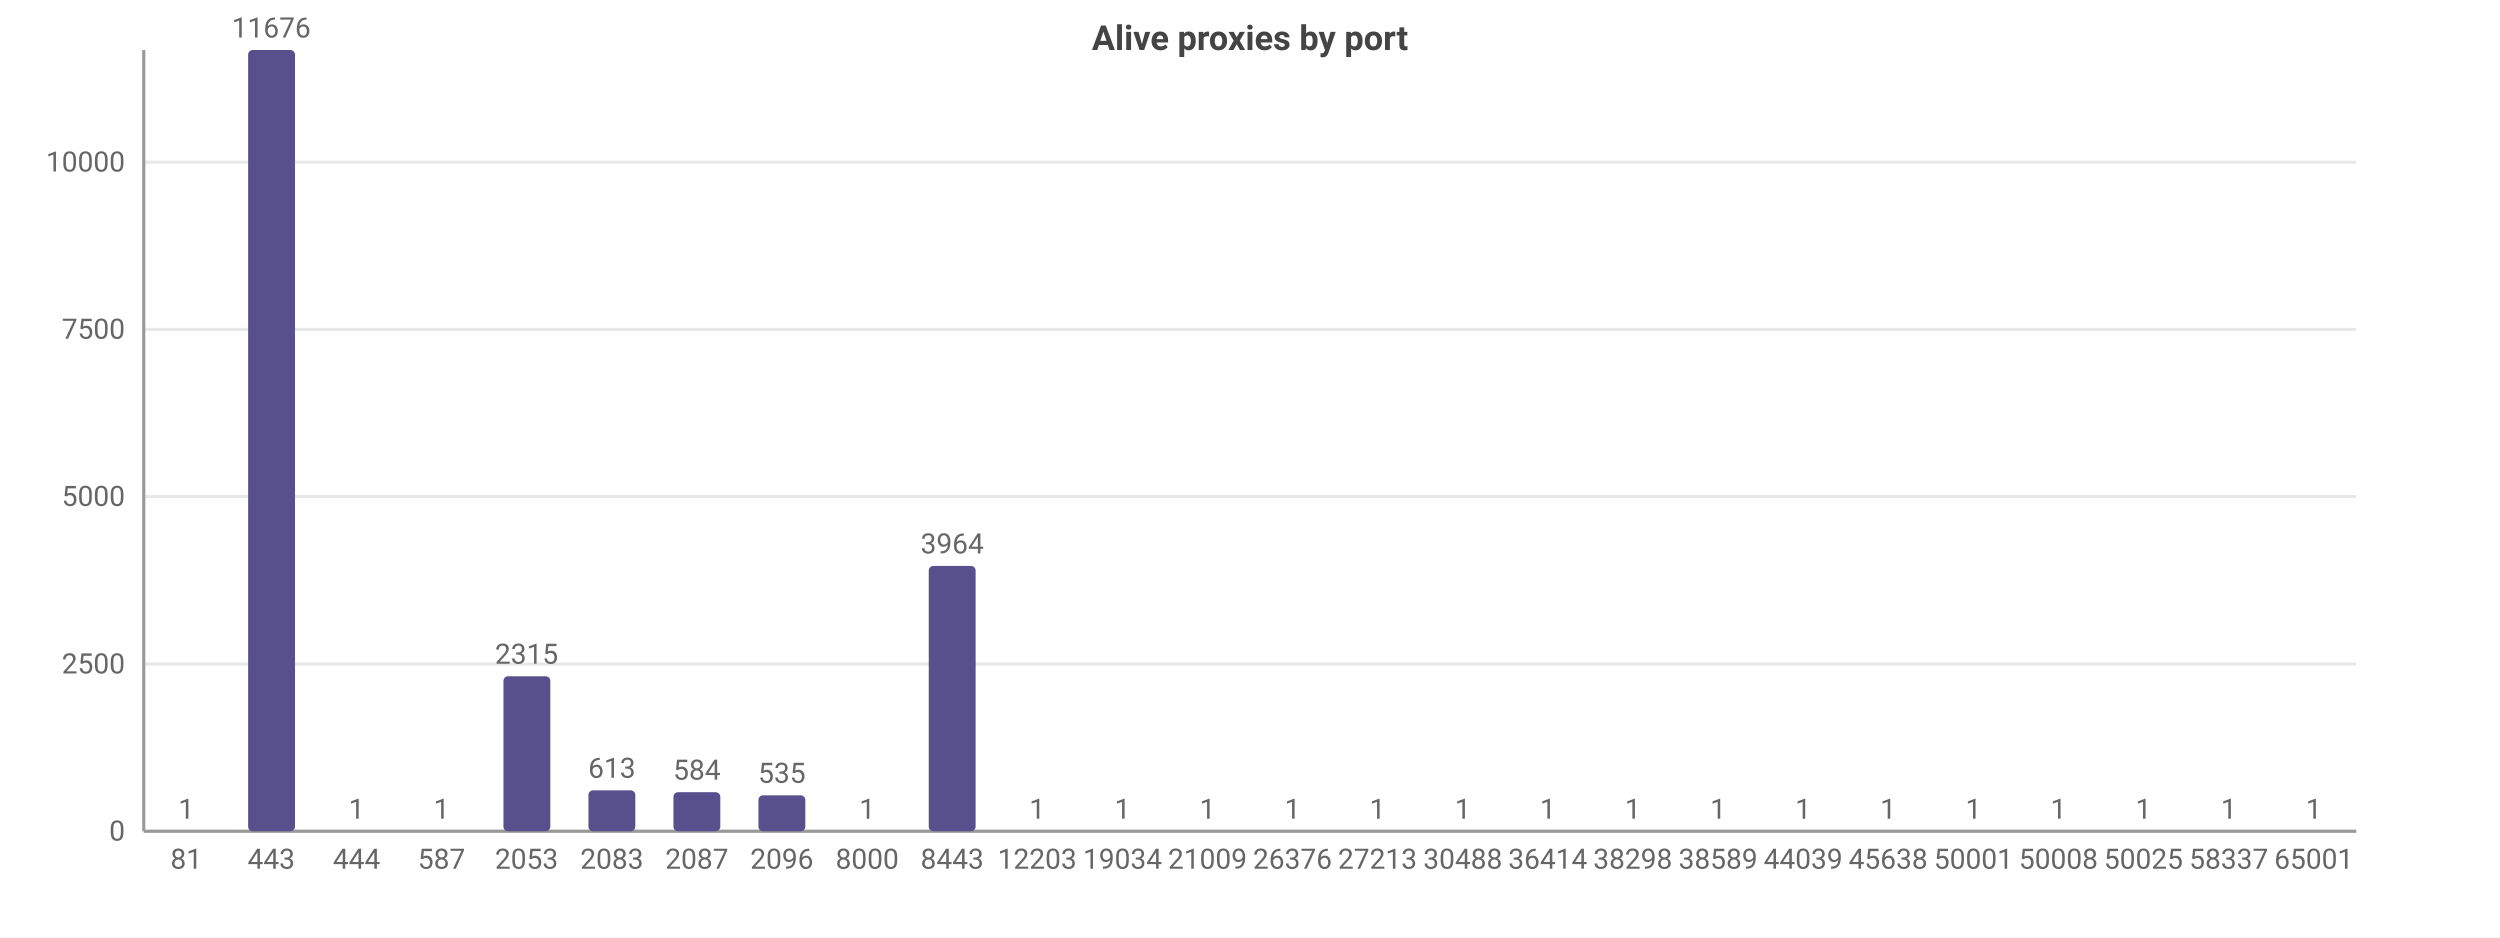
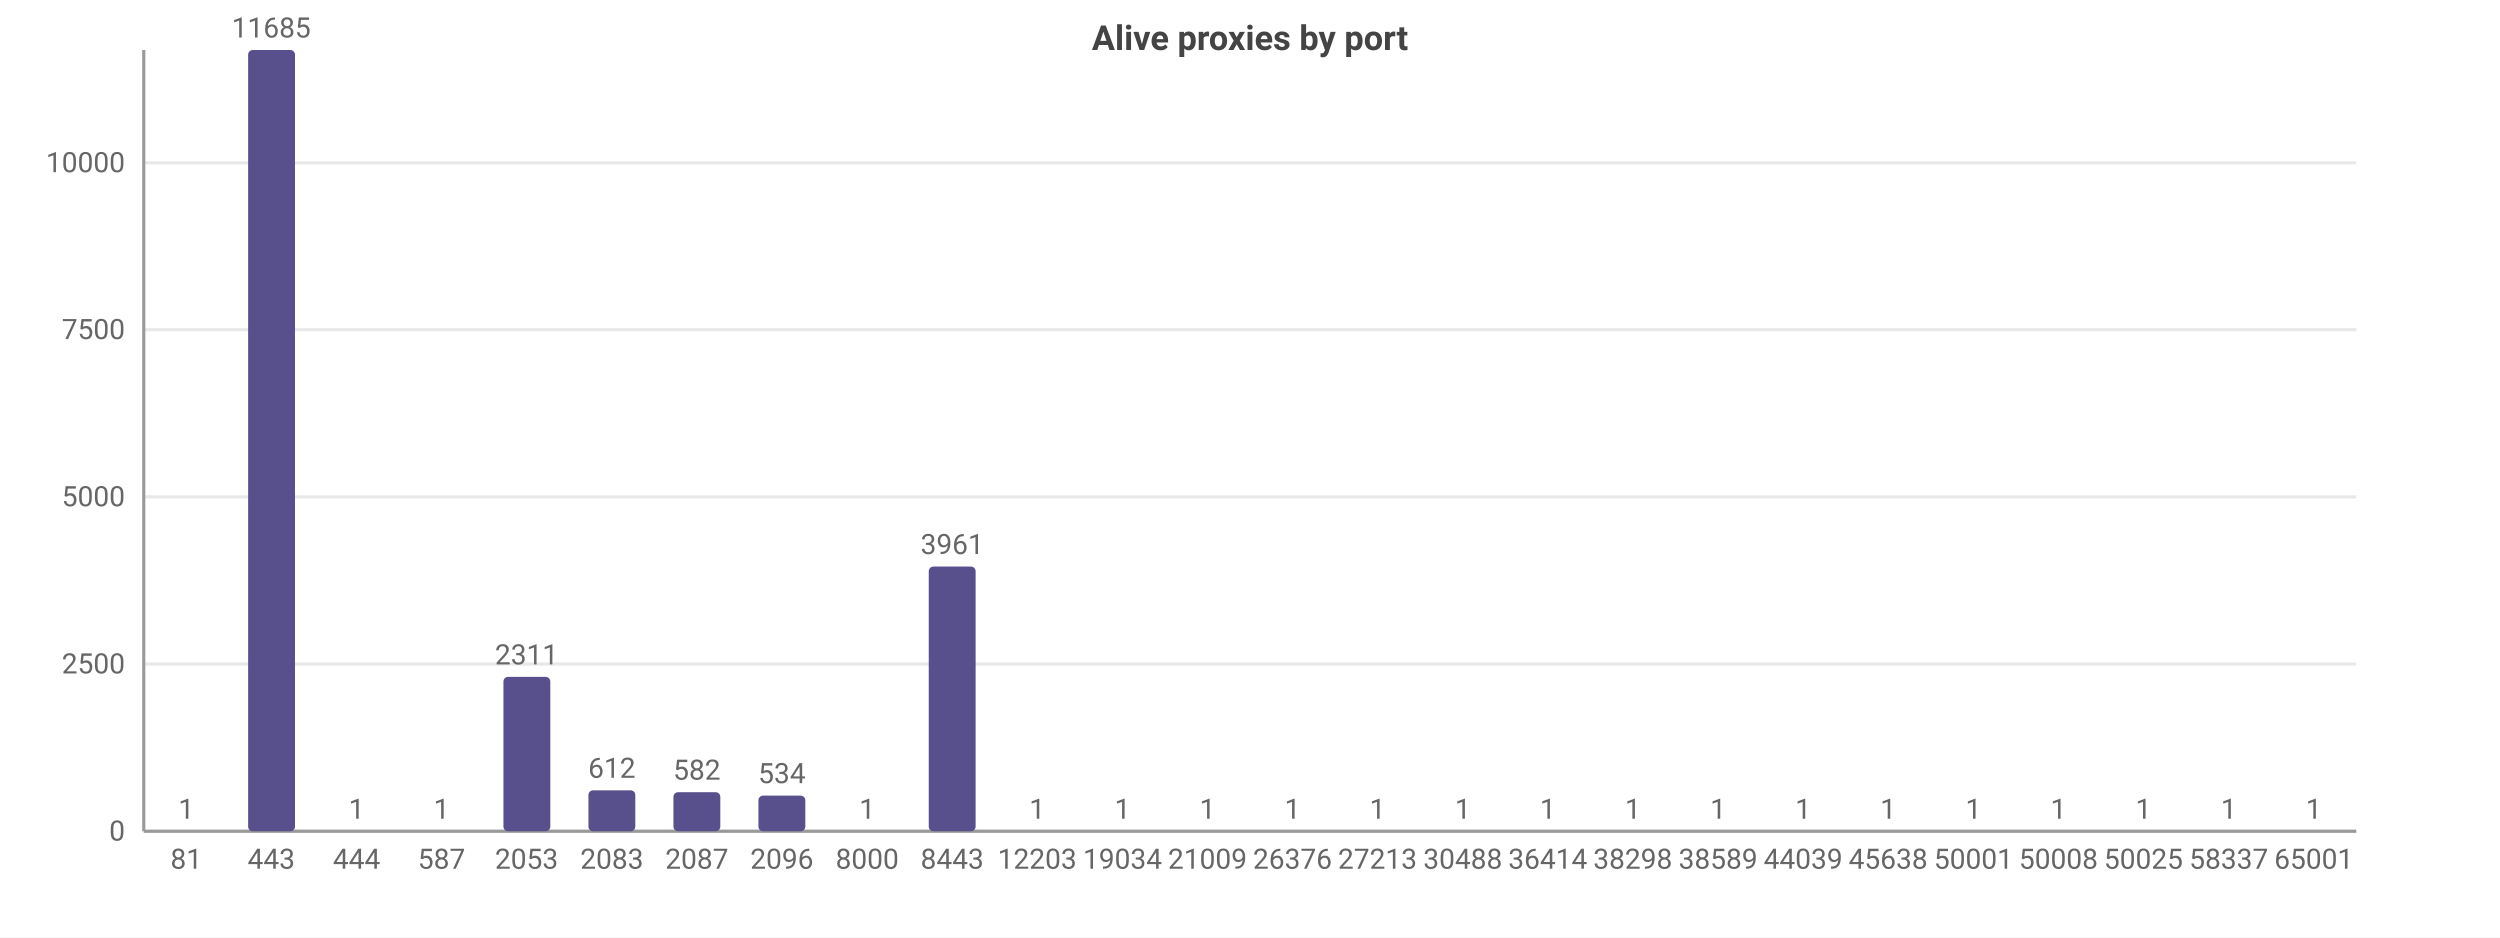
<svg xmlns="http://www.w3.org/2000/svg" width="800" height="300" viewBox="0 0 800 300">
  <rect width="800" height="300" fill="#ffffff" />
  <style>text{font-family:system-ui,-apple-system,'Segoe UI',Roboto,sans-serif}.g{stroke:#e8e8e8;stroke-width:1}.a{stroke:#999;stroke-width:1}.t{font-size:9px;fill:#666}.m{font-size:9px;text-anchor:middle;fill:#666}.e{font-size:9px;text-anchor:end;fill:#666}.l{font-size:10px;fill:#333}.tt{font-size:11px;font-weight:600;text-anchor:middle;fill:#444}</style>
  <text class="tt" x="400.0" y="16">Alive proxies by port</text>
  <line class="g" x1="46" y1="266" x2="754" y2="266" />
  <text class="e" x="40" y="269">0</text>
  <line class="g" x1="46" y1="212.5" x2="754" y2="212.5" />
  <text class="e" x="40" y="215.5">2500</text>
-   <line class="g" x1="46" y1="158.9" x2="754" y2="158.9" />
-   <text class="e" x="40" y="161.9">5000</text>
-   <line class="g" x1="46" y1="105.4" x2="754" y2="105.4" />
-   <text class="e" x="40" y="108.4">7500</text>
-   <line class="g" x1="46" y1="51.9" x2="754" y2="51.9" />
-   <text class="e" x="40" y="54.9">10000</text>
+   <line class="g" x1="46" y1="159.0" x2="754" y2="159.0" />
+   <text class="e" x="40" y="162.0">5000</text>
+   <line class="g" x1="46" y1="105.5" x2="754" y2="105.5" />
+   <text class="e" x="40" y="108.5">7500</text>
+   <line class="g" x1="46" y1="52.1" x2="754" y2="52.1" />
+   <text class="e" x="40" y="55.1">10000</text>
  <line class="a" x1="46" y1="16" x2="46" y2="266" />
  <line class="a" x1="46" y1="266" x2="754" y2="266" />
  <rect x="52.1" y="266.0" width="15.0" height="0.0" fill="#58508d" rx="1.5" />
  <text class="m" x="59.6" y="262.0">1</text>
  <text class="m" x="59.6" y="278">81</text>
  <rect x="79.4" y="16" width="15.0" height="250" fill="#58508d" rx="1.5" />
-   <text class="m" x="86.8" y="12">11676</text>
+   <text class="m" x="86.8" y="12">11685</text>
  <text class="m" x="86.8" y="278">443</text>
  <rect x="106.6" y="266.0" width="15.0" height="0.0" fill="#58508d" rx="1.5" />
  <text class="m" x="114.1" y="262.0">1</text>
  <text class="m" x="114.1" y="278">444</text>
  <rect x="133.8" y="266.0" width="15.0" height="0.0" fill="#58508d" rx="1.5" />
  <text class="m" x="141.3" y="262.0">1</text>
  <text class="m" x="141.3" y="278">587</text>
-   <rect x="161.1" y="216.4" width="15.0" height="49.6" fill="#58508d" rx="1.5" />
-   <text class="m" x="168.5" y="212.4">2315</text>
+   <rect x="161.1" y="216.6" width="15.0" height="49.4" fill="#58508d" rx="1.5" />
+   <text class="m" x="168.5" y="212.6">2311</text>
  <text class="m" x="168.5" y="278">2053</text>
  <rect x="188.3" y="252.9" width="15.0" height="13.1" fill="#58508d" rx="1.5" />
-   <text class="m" x="195.8" y="248.9">613</text>
+   <text class="m" x="195.8" y="248.9">612</text>
  <text class="m" x="195.8" y="278">2083</text>
  <rect x="215.5" y="253.5" width="15.0" height="12.5" fill="#58508d" rx="1.5" />
-   <text class="m" x="223" y="249.5">584</text>
+   <text class="m" x="223" y="249.5">582</text>
  <text class="m" x="223" y="278">2087</text>
-   <rect x="242.7" y="254.5" width="15.0" height="11.5" fill="#58508d" rx="1.5" />
-   <text class="m" x="250.2" y="250.5">535</text>
+   <rect x="242.7" y="254.6" width="15.0" height="11.4" fill="#58508d" rx="1.5" />
+   <text class="m" x="250.2" y="250.6">534</text>
  <text class="m" x="250.2" y="278">2096</text>
  <rect x="270.0" y="266.0" width="15.0" height="0.0" fill="#58508d" rx="1.5" />
  <text class="m" x="277.5" y="262.0">1</text>
  <text class="m" x="277.5" y="278">8000</text>
-   <rect x="297.2" y="181.1" width="15.0" height="84.9" fill="#58508d" rx="1.5" />
-   <text class="m" x="304.7" y="177.1">3964</text>
+   <rect x="297.2" y="181.3" width="15.0" height="84.7" fill="#58508d" rx="1.5" />
+   <text class="m" x="304.7" y="177.3">3961</text>
  <text class="m" x="304.7" y="278">8443</text>
  <rect x="324.4" y="266.0" width="15.0" height="0.0" fill="#58508d" rx="1.5" />
  <text class="m" x="331.9" y="262.0">1</text>
  <text class="m" x="331.9" y="278">12203</text>
  <rect x="351.7" y="266.0" width="15.0" height="0.0" fill="#58508d" rx="1.5" />
  <text class="m" x="359.2" y="262.0">1</text>
  <text class="m" x="359.2" y="278">19034</text>
  <rect x="378.9" y="266.0" width="15.0" height="0.0" fill="#58508d" rx="1.5" />
  <text class="m" x="386.4" y="262.0">1</text>
  <text class="m" x="386.4" y="278">21009</text>
  <rect x="406.1" y="266.0" width="15.0" height="0.0" fill="#58508d" rx="1.5" />
  <text class="m" x="413.6" y="262.0">1</text>
  <text class="m" x="413.6" y="278">26376</text>
  <rect x="433.4" y="266.0" width="15.0" height="0.0" fill="#58508d" rx="1.5" />
  <text class="m" x="440.8" y="262.0">1</text>
  <text class="m" x="440.8" y="278">27213</text>
  <rect x="460.6" y="266.0" width="15.0" height="0.0" fill="#58508d" rx="1.5" />
  <text class="m" x="468.1" y="262.0">1</text>
  <text class="m" x="468.1" y="278">30488</text>
  <rect x="487.8" y="266.0" width="15.0" height="0.0" fill="#58508d" rx="1.5" />
  <text class="m" x="495.3" y="262.0">1</text>
  <text class="m" x="495.3" y="278">36414</text>
  <rect x="515.0" y="266.0" width="15.0" height="0.0" fill="#58508d" rx="1.5" />
  <text class="m" x="522.5" y="262.0">1</text>
  <text class="m" x="522.5" y="278">38298</text>
  <rect x="542.3" y="266.0" width="15.0" height="0.0" fill="#58508d" rx="1.5" />
  <text class="m" x="549.8" y="262.0">1</text>
  <text class="m" x="549.8" y="278">38589</text>
  <rect x="569.5" y="266.0" width="15.0" height="0.0" fill="#58508d" rx="1.5" />
  <text class="m" x="577" y="262.0">1</text>
  <text class="m" x="577" y="278">44039</text>
  <rect x="596.7" y="266.0" width="15.0" height="0.0" fill="#58508d" rx="1.5" />
  <text class="m" x="604.2" y="262.0">1</text>
  <text class="m" x="604.2" y="278">45638</text>
  <rect x="624.0" y="266.0" width="15.0" height="0.0" fill="#58508d" rx="1.5" />
  <text class="m" x="631.5" y="262.0">1</text>
  <text class="m" x="631.5" y="278">50001</text>
  <rect x="651.2" y="266.0" width="15.0" height="0.0" fill="#58508d" rx="1.5" />
  <text class="m" x="658.7" y="262.0">1</text>
  <text class="m" x="658.7" y="278">50008</text>
  <rect x="678.4" y="266.0" width="15.0" height="0.0" fill="#58508d" rx="1.5" />
  <text class="m" x="685.9" y="262.0">1</text>
  <text class="m" x="685.9" y="278">50025</text>
  <rect x="705.7" y="266.0" width="15.0" height="0.0" fill="#58508d" rx="1.5" />
  <text class="m" x="713.2" y="262.0">1</text>
  <text class="m" x="713.2" y="278">58337</text>
  <rect x="732.9" y="266.0" width="15.0" height="0.0" fill="#58508d" rx="1.5" />
  <text class="m" x="740.4" y="262.0">1</text>
  <text class="m" x="740.4" y="278">65001</text>
</svg>
